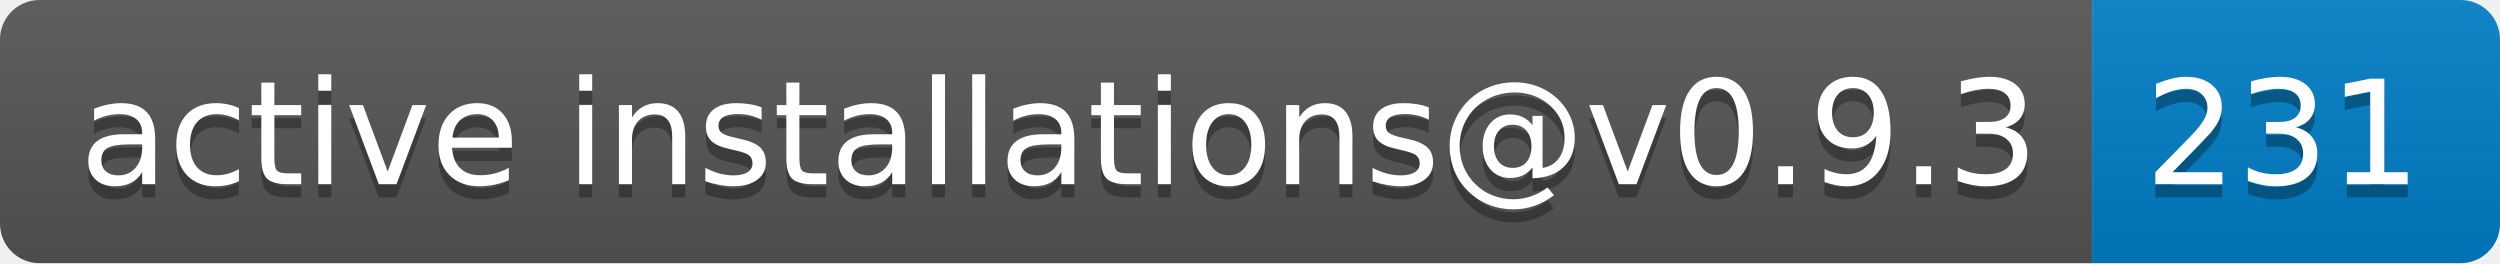
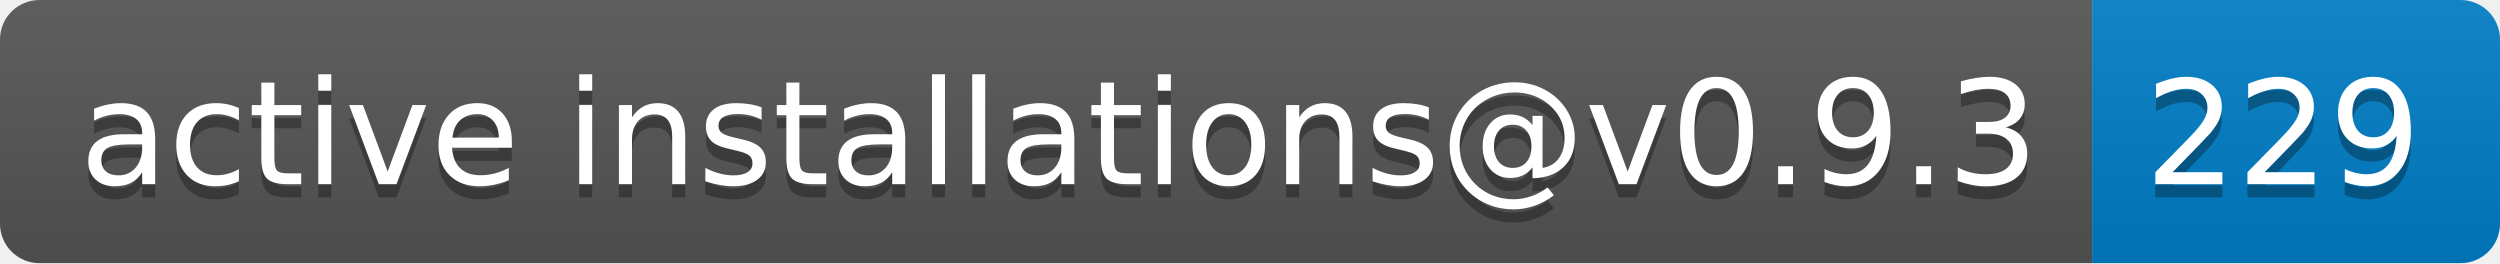
- <svg xmlns="http://www.w3.org/2000/svg" width="190" height="20" role="img" aria-label="active installations@v0.9.3: 231">
+ <svg xmlns="http://www.w3.org/2000/svg" width="190" height="20" role="img" aria-label="active installations@v0.9.3: 229">
  <linearGradient id="s" x2="0" y2="100%">
    <stop offset="0" stop-color="#bbb" stop-opacity=".1" />
    <stop offset="1" stop-opacity=".1" />
  </linearGradient>
  <clipPath id="r">
    <rect width="190" height="20" rx="3" fill="#fff" />
  </clipPath>
  <g clip-path="url(#r)">
    <rect width="159" height="20" fill="#555" />
    <rect x="159" width="31" height="20" fill="#007ec6" />
    <rect width="190" height="20" fill="url(#s)" />
  </g>
  <g fill="#fff" text-anchor="middle" font-family="Verdana,Geneva,DejaVu Sans,sans-serif" text-rendering="geometricPrecision" font-size="110">
    <text aria-hidden="true" x="805" y="150" fill="#010101" fill-opacity=".3" transform="scale(.1)" textLength="1490">active installations@v0.9.3</text>
    <text x="805" y="140" transform="scale(.1)" fill="#fff" textLength="1490">active installations@v0.9.3</text>
-     <text aria-hidden="true" x="1735" y="150" fill="#010101" fill-opacity=".3" transform="scale(.1)" textLength="210">231</text>
-     <text x="1735" y="140" transform="scale(.1)" fill="#fff" textLength="210">231</text>
+     <text aria-hidden="true" x="1735" y="150" fill="#010101" fill-opacity=".3" transform="scale(.1)" textLength="210">229</text>
+     <text x="1735" y="140" transform="scale(.1)" fill="#fff" textLength="210">229</text>
  </g>
</svg>
